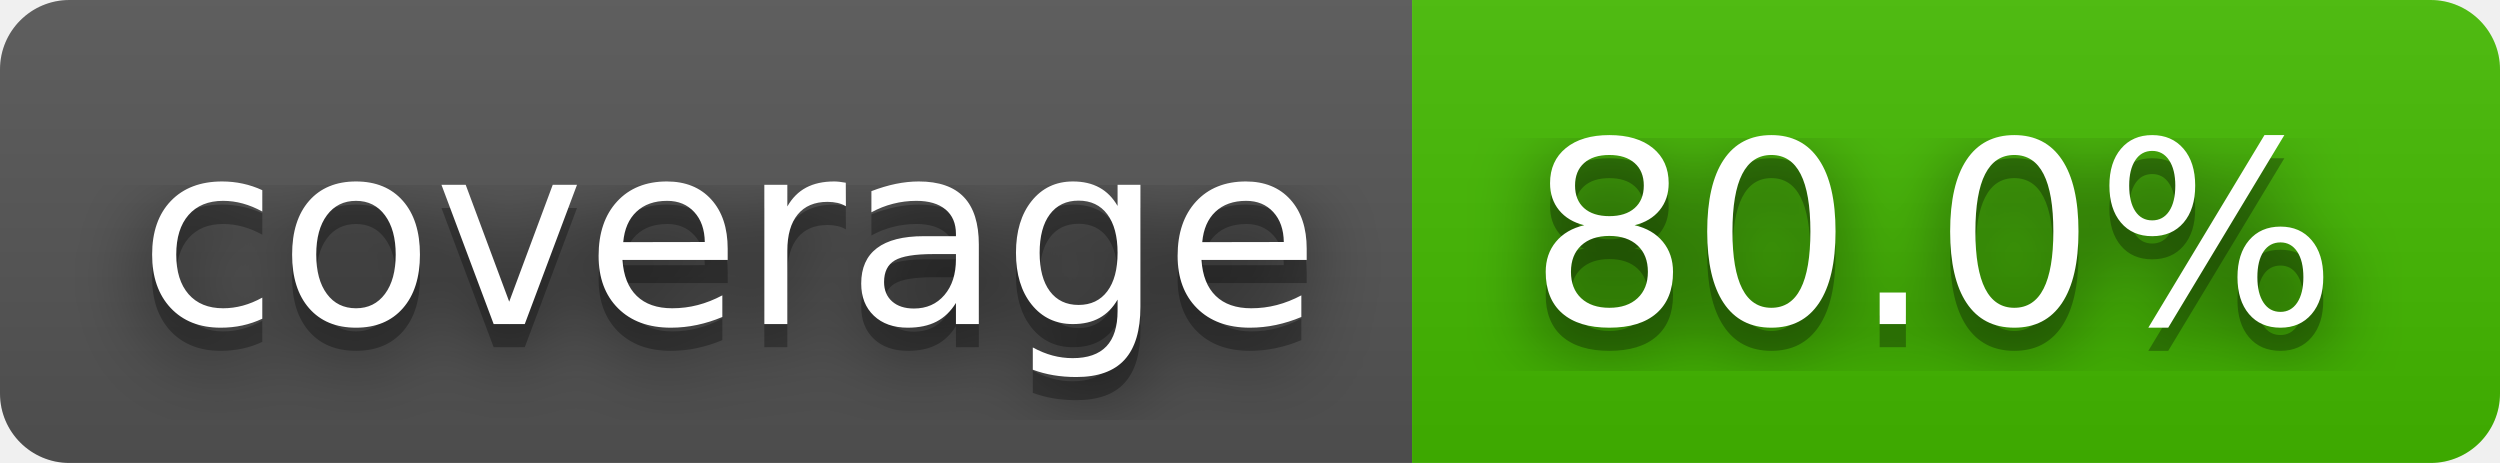
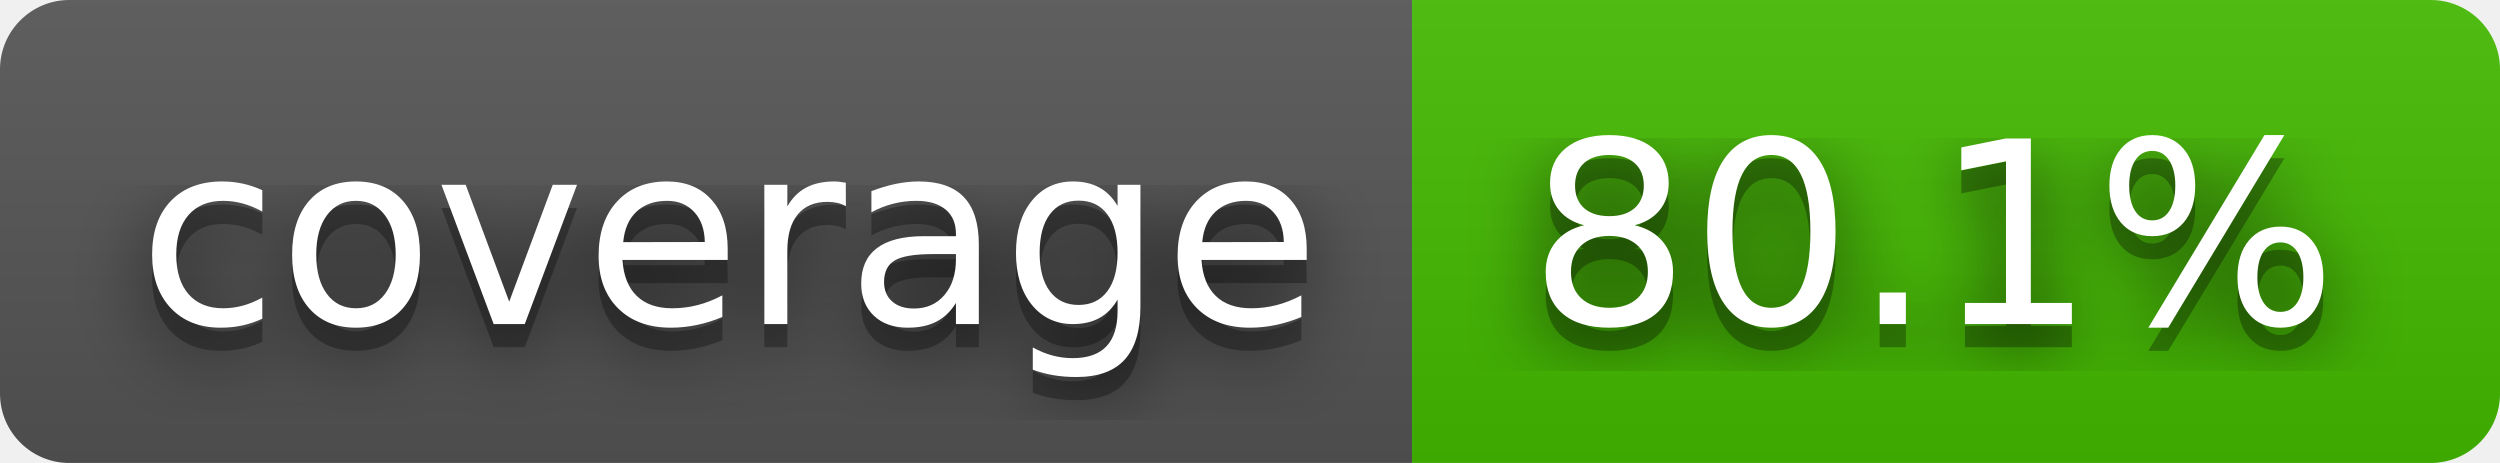
- <svg xmlns="http://www.w3.org/2000/svg" width="108" height="20" role="img" aria-label="coverage: 80.0%">
+ <svg xmlns="http://www.w3.org/2000/svg" width="108" height="20" role="img" aria-label="coverage: 80.1%">
  <filter id="blur">
    <feGaussianBlur stdDeviation="16" />
  </filter>
  <linearGradient id="s" x2="0" y2="100%">
    <stop offset="0" stop-color="#bbb" stop-opacity=".1" />
    <stop offset="1" stop-opacity=".1" />
  </linearGradient>
  <clipPath id="r">
    <rect width="108" height="20" rx="3" />
  </clipPath>
  <g clip-path="url(#r)">
    <rect width="61" height="20" fill="#555" />
    <rect x="61" width="47" height="20" fill="#4b0" />
    <rect width="108" height="20" fill="url(#s)" />
  </g>
  <g fill="#fff" text-anchor="middle" font-family="Verdana,Geneva,DejaVu Sans,sans-serif" text-rendering="geometricPrecision" font-size="110">
    <g transform="scale(.1)">
      <g aria-hidden="true" fill="#010101">
        <text x="315" y="150" fill-opacity=".8" filter="url(#blur)" textLength="510">coverage</text>
        <text x="315" y="150" fill-opacity=".3" textLength="510">coverage</text>
      </g>
      <text x="315" y="140" textLength="510">coverage</text>
    </g>
    <g transform="scale(.1)">
      <g aria-hidden="true" fill="#010101">
-         <text x="835" y="150" fill-opacity=".8" filter="url(#blur)" textLength="370">80.0%</text>
-         <text x="835" y="150" fill-opacity=".3" textLength="370">80.0%</text>
+         <text x="835" y="150" fill-opacity=".8" filter="url(#blur)" textLength="370">80.1%</text>
+         <text x="835" y="150" fill-opacity=".3" textLength="370">80.1%</text>
      </g>
-       <text x="835" y="140" textLength="370">80.0%</text>
+       <text x="835" y="140" textLength="370">80.1%</text>
    </g>
  </g>
</svg>
